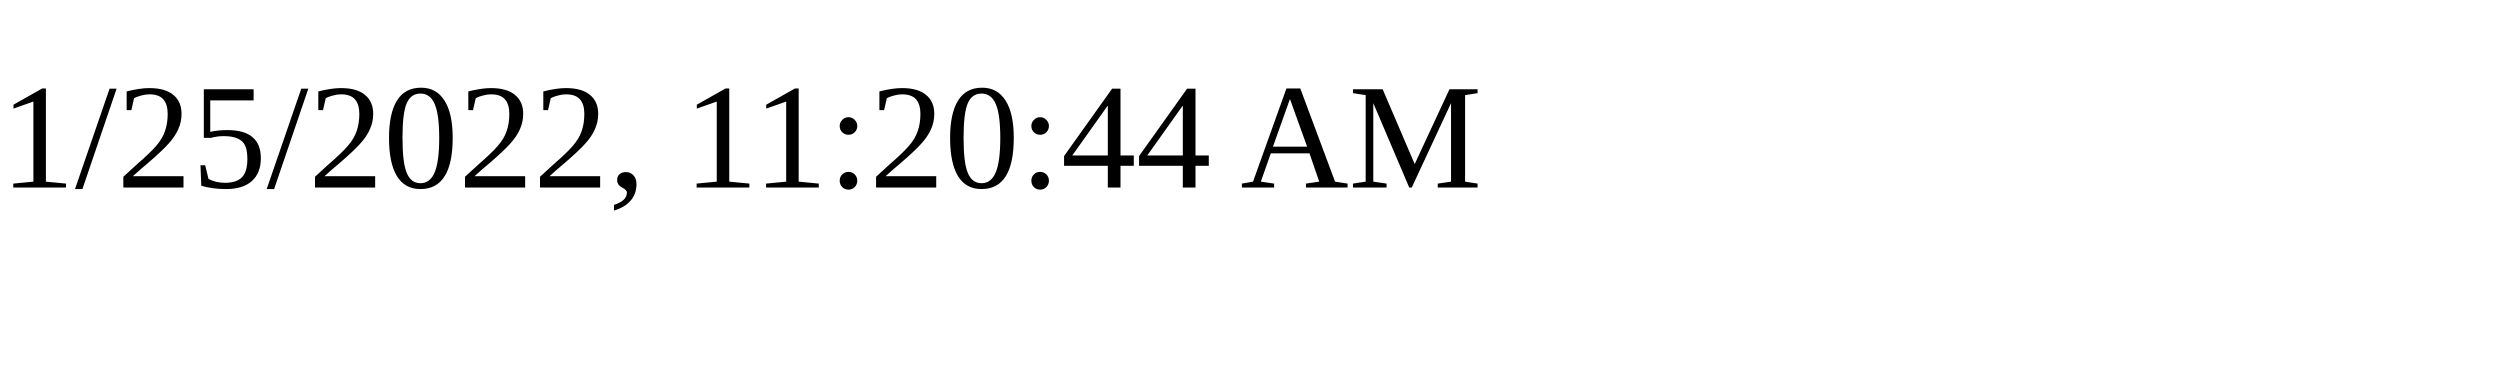
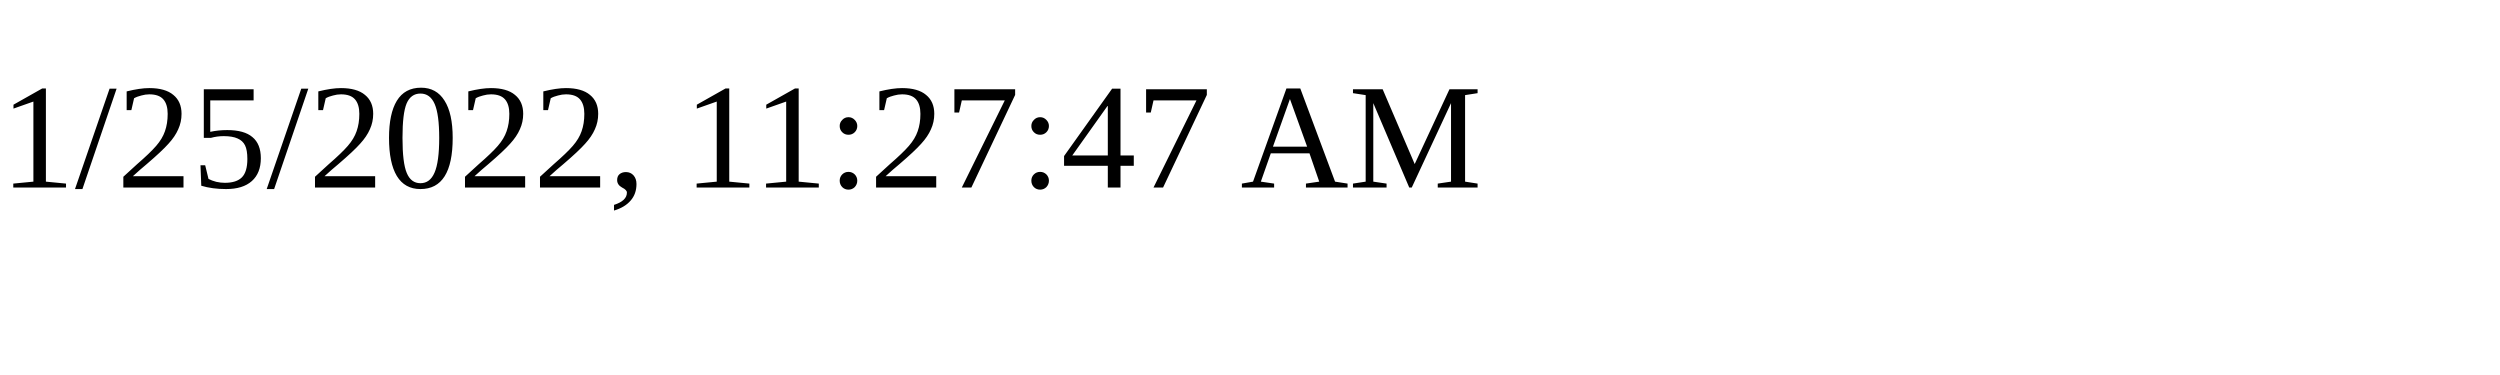
<svg xmlns="http://www.w3.org/2000/svg" height="30" width="200">
-   <text x="0" y="15">1/25/2022, 11:20:44 AM</text>
+   <text x="0" y="15">1/25/2022, 11:27:47 AM</text>
</svg>
